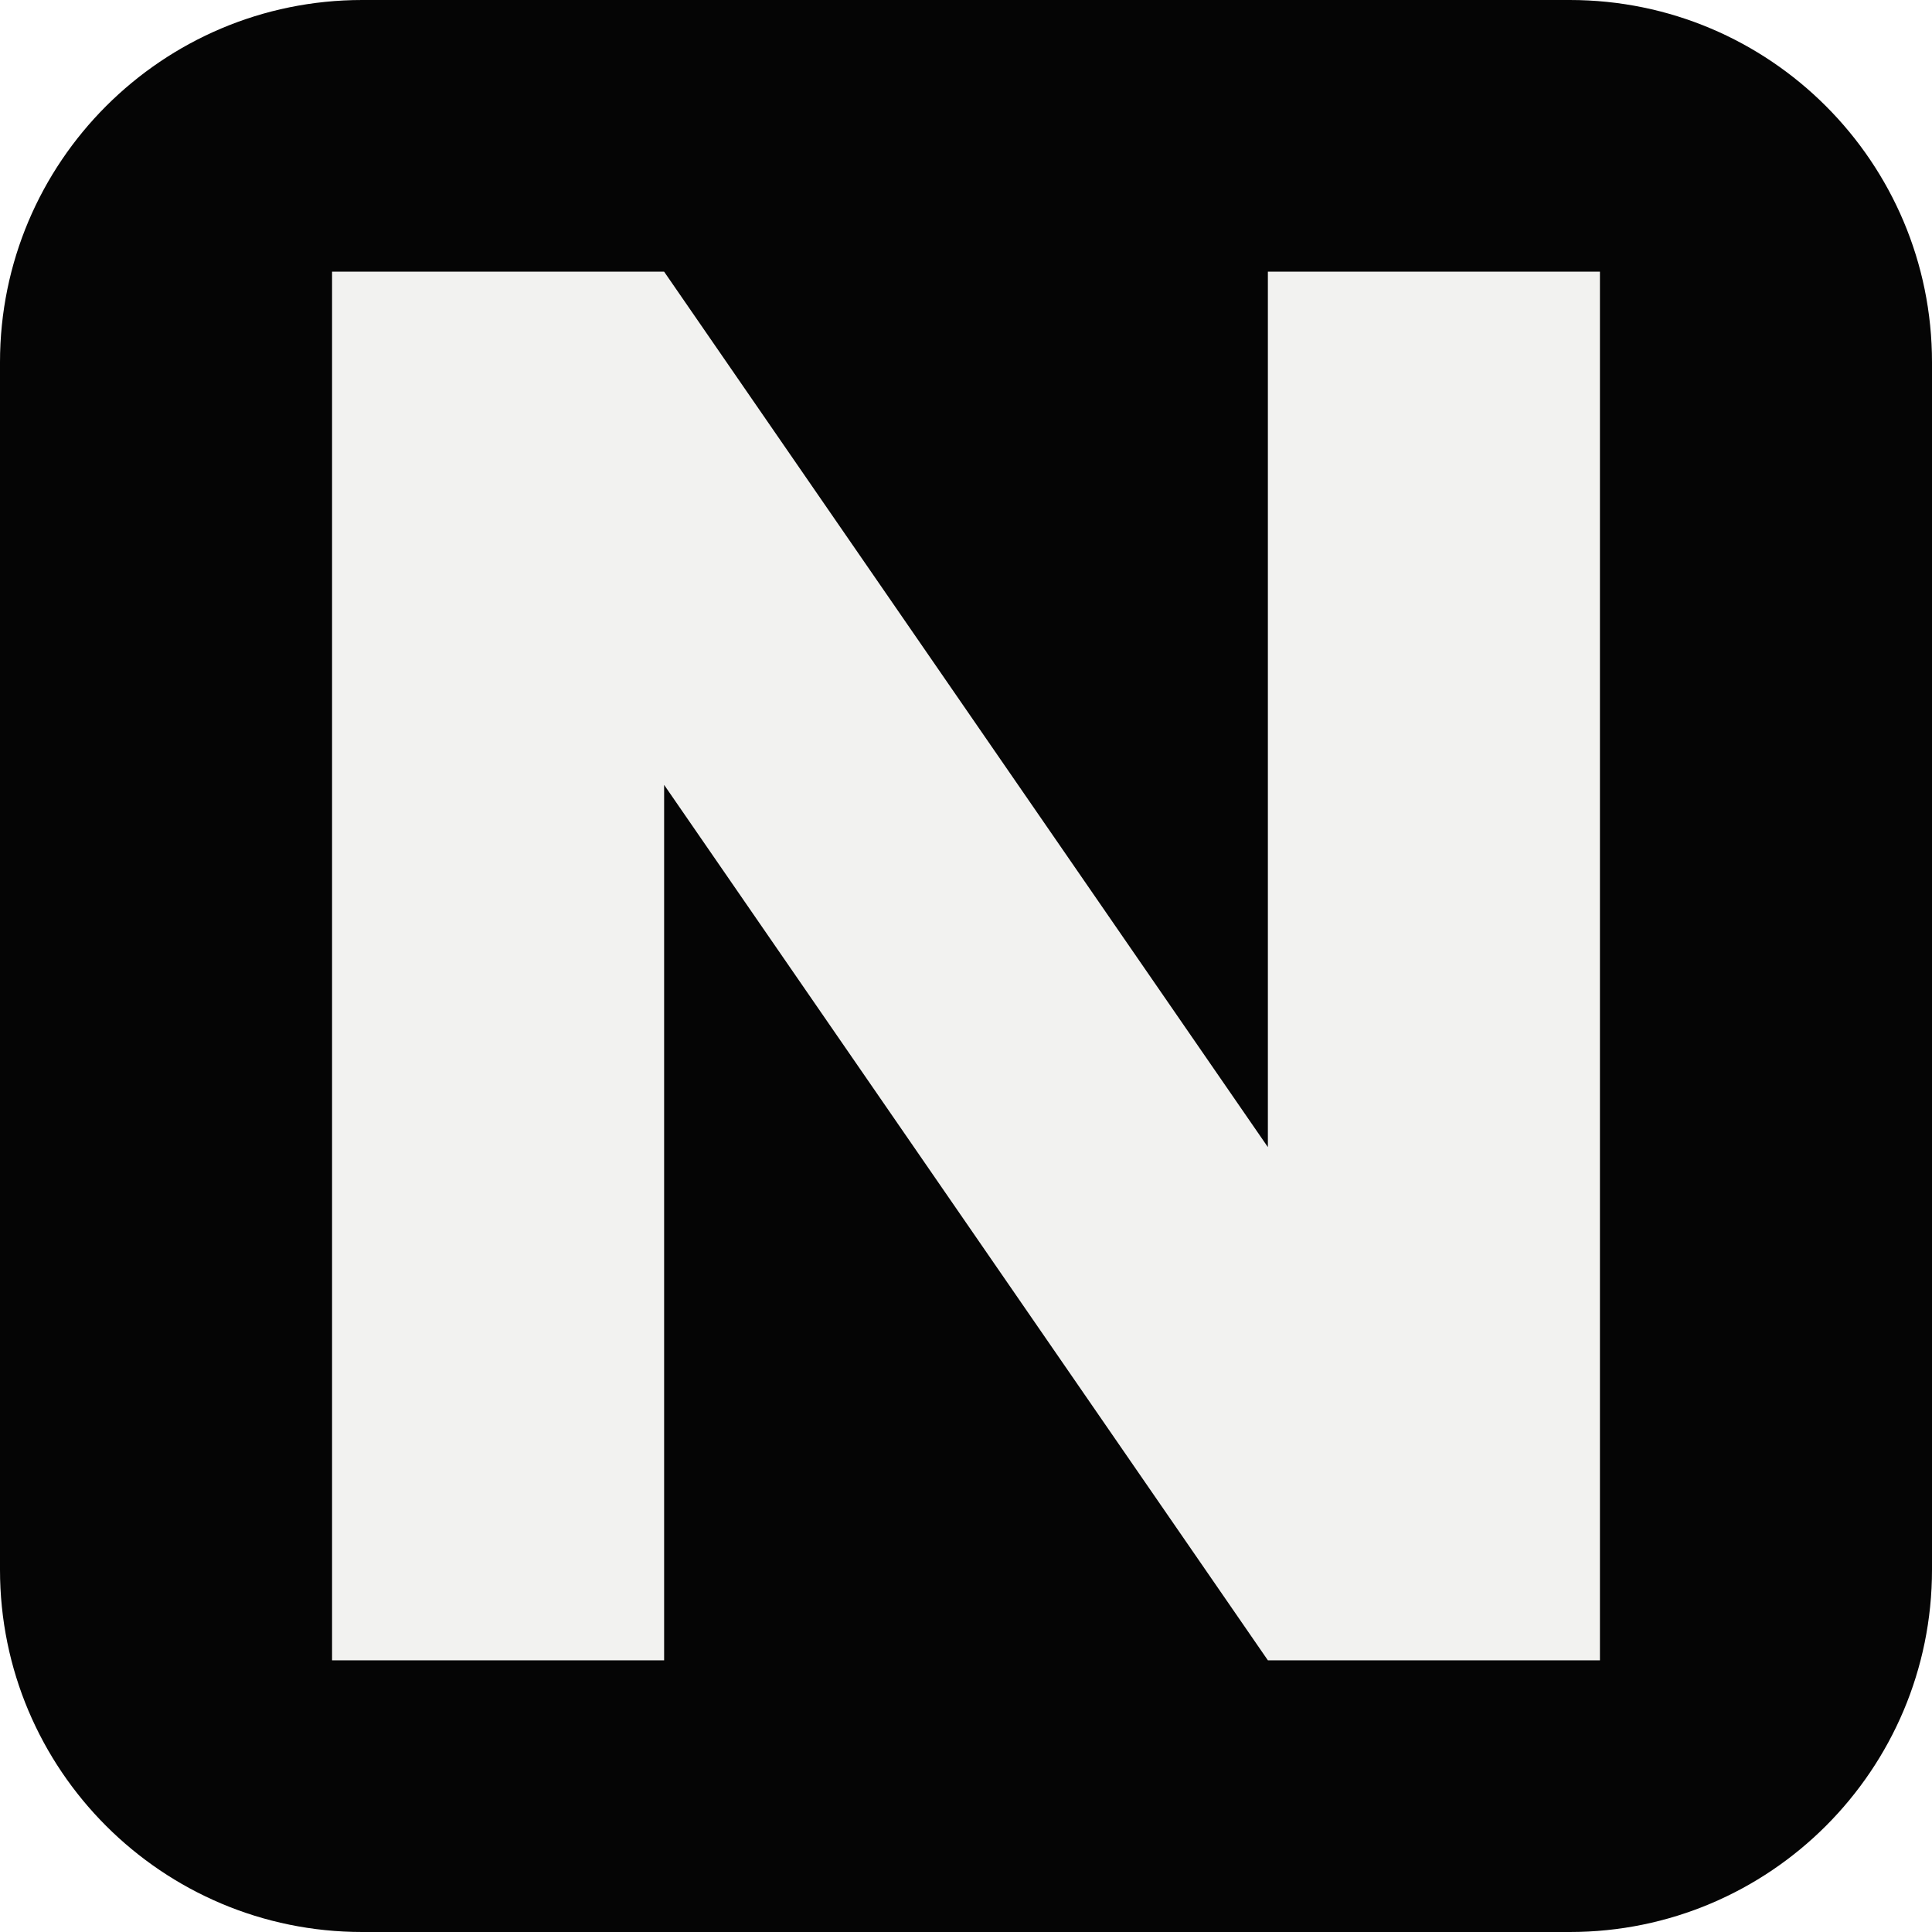
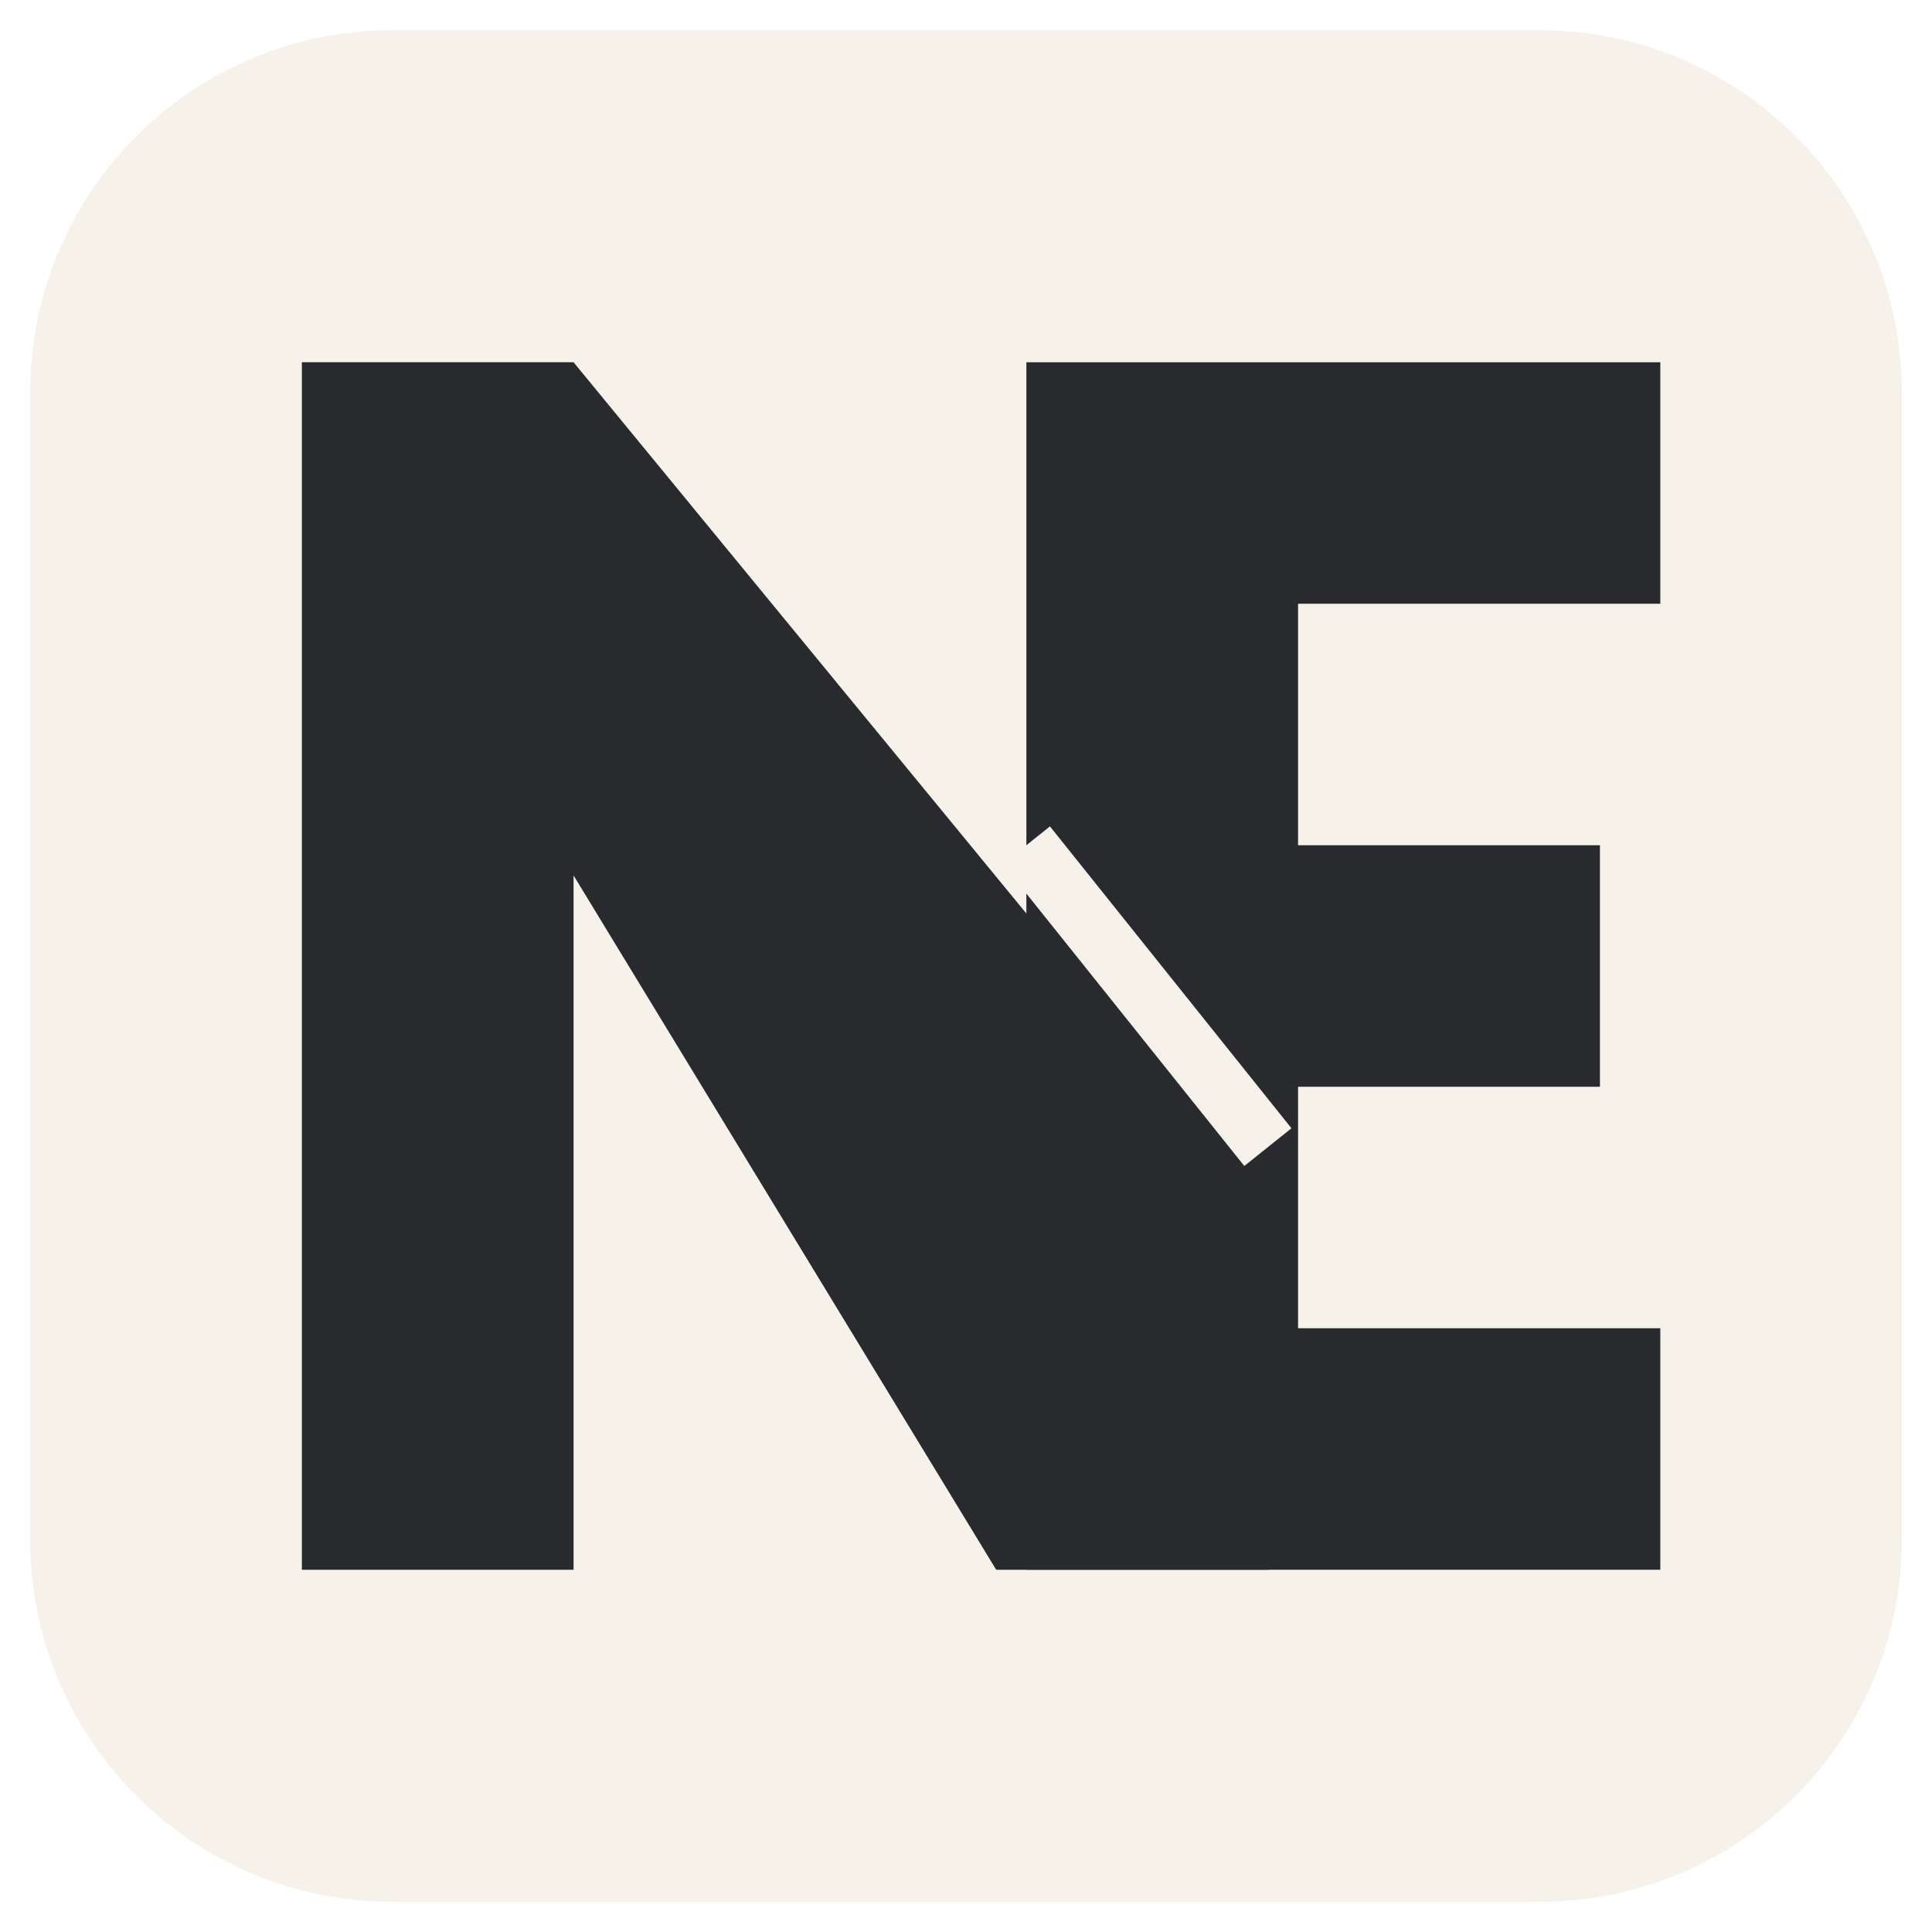
<svg xmlns="http://www.w3.org/2000/svg" viewBox="0 0 64 64">
-   <rect width="64" height="64" rx="12" fill="#050505" />
-   <path d="M11 55V9h11l20 29V9h11v46H42L22 26v29z" fill="#f2f2f0" />
+   <rect x="1" y="1" width="62" height="62" rx="12" fill="#f6f2e9" />
+   <path d="M34 12h21v8H43v8h10v8H43v8h12v8H34z" fill="#292a2e" />
+   <path d="M10 52V12h9l23 28v12h-9L19 29v23z" fill="#292a2e" />
+   <path d="M34 28l8 10" fill="none" stroke="#f6f2e9" stroke-width="2" />
</svg>
